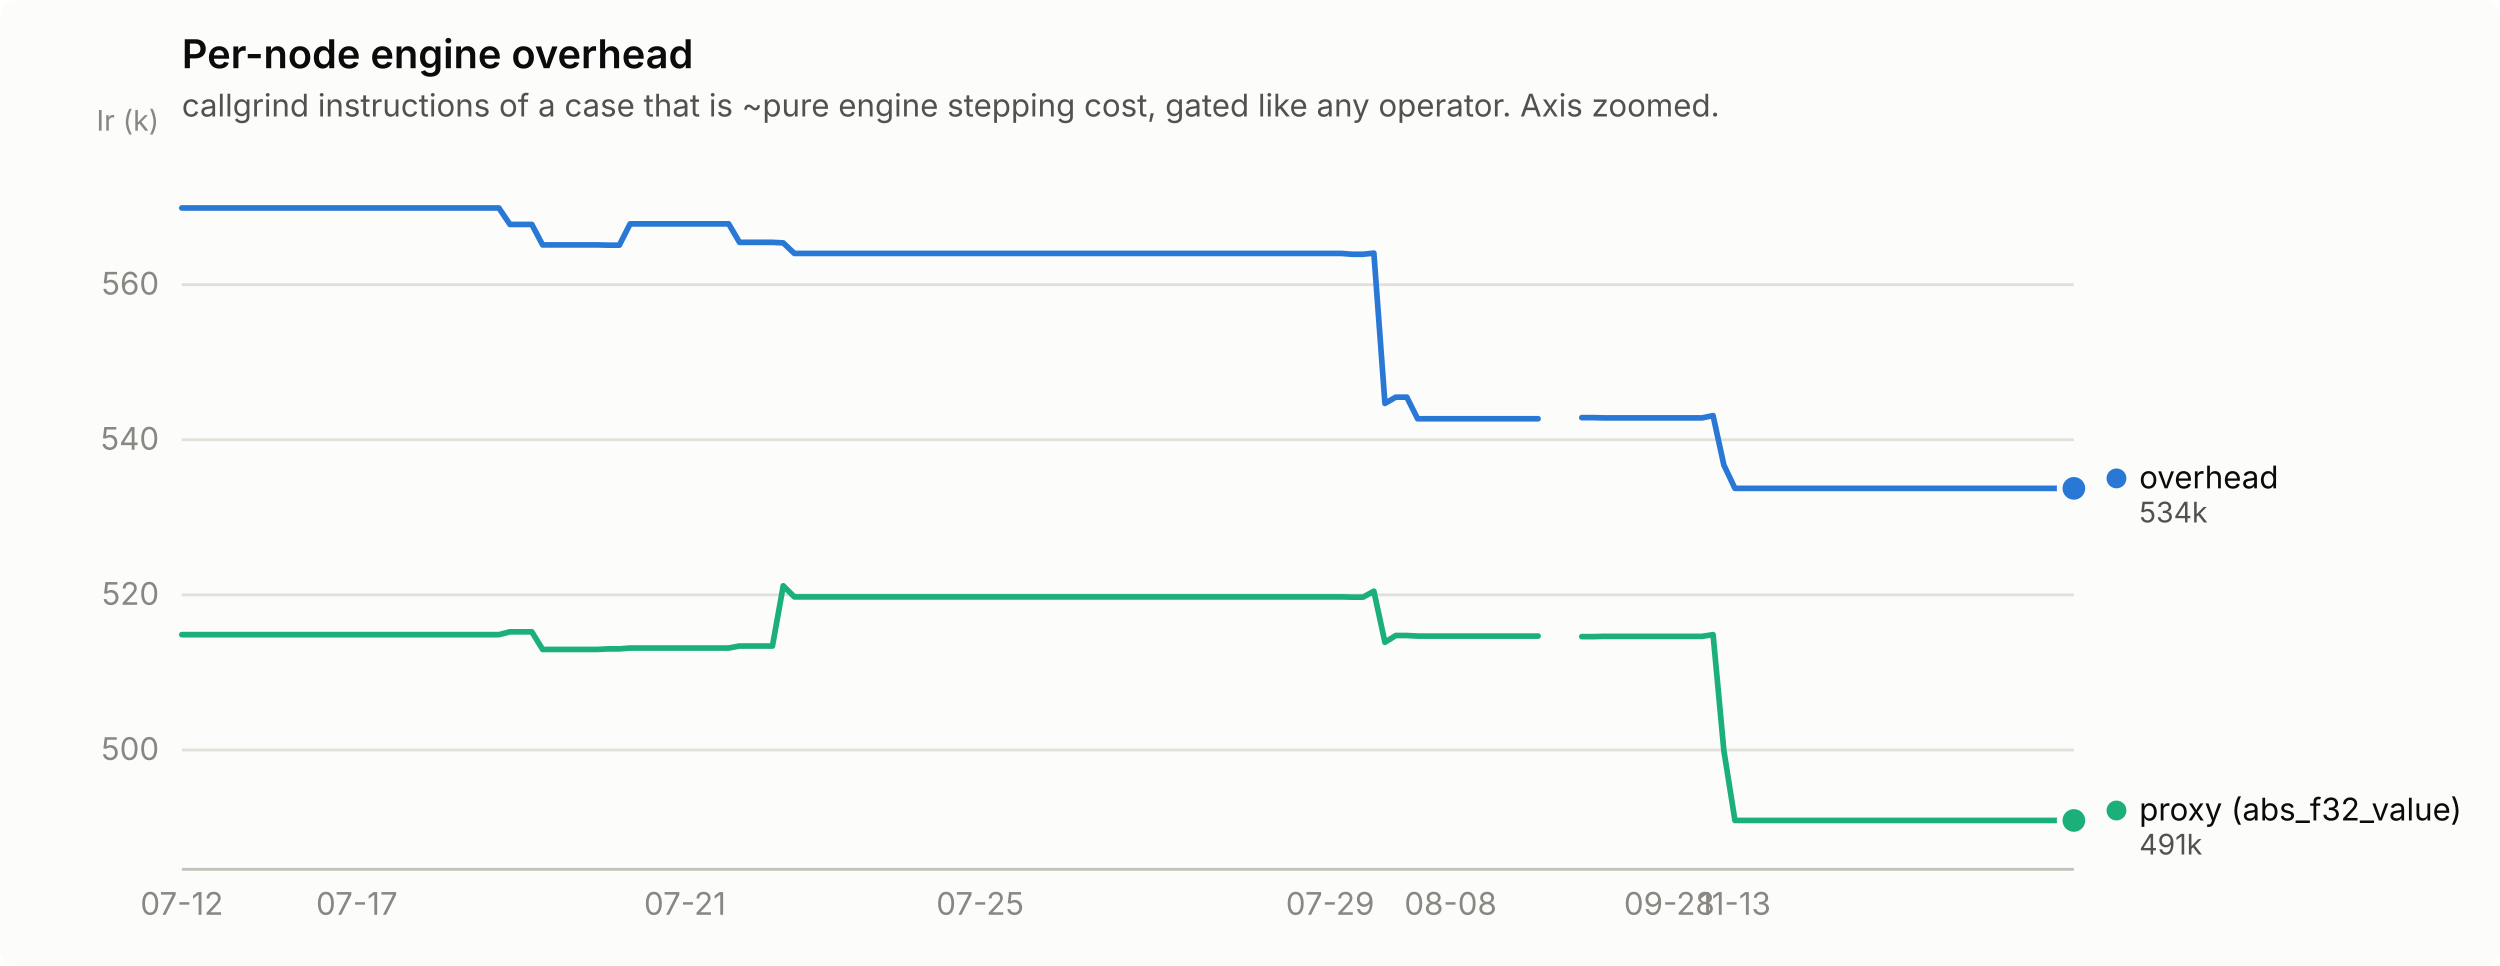
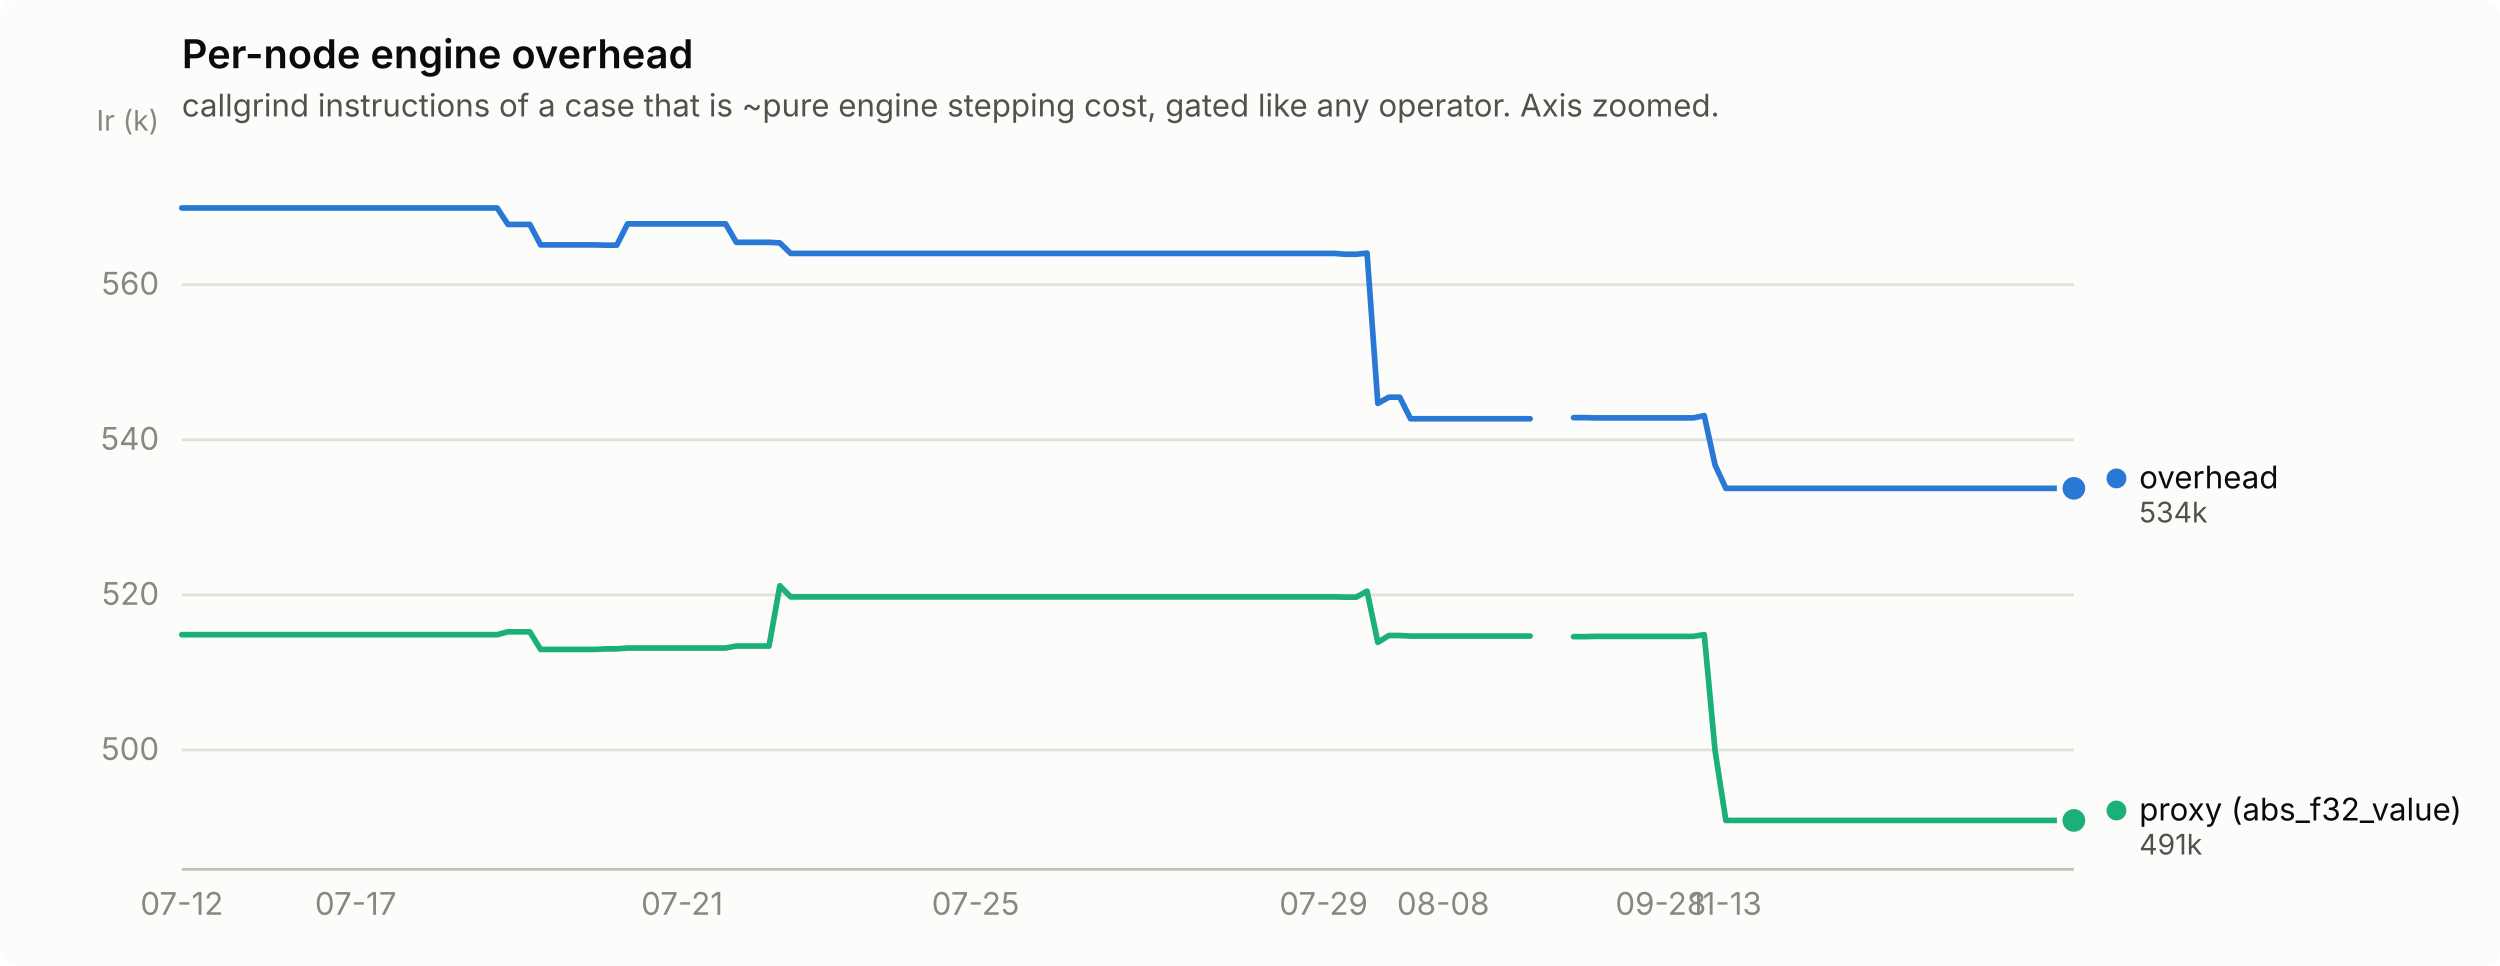
<svg xmlns="http://www.w3.org/2000/svg" width="880" height="340" viewBox="0 0 880 340" role="img" aria-label="Per-node engine overhead">
  <rect width="880" height="340" rx="6" fill="#fcfcfb" />
  <text x="64" y="24" font-family="system-ui, -apple-system, &quot;Segoe UI&quot;, sans-serif" font-size="14" font-weight="600" fill="#0b0b0b">Per-node engine overhead</text>
  <text x="64" y="41" font-family="system-ui, -apple-system, &quot;Segoe UI&quot;, sans-serif" font-size="11" fill="#52514e">callgrind instructions of a case that is ~pure engine stepping cost, gated like any operator. Axis zoomed.</text>
  <line x1="64" y1="264.0" x2="730" y2="264.0" stroke="#e1e0d9" stroke-width="1" />
  <text x="56" y="267.5" text-anchor="end" font-family="system-ui, -apple-system, &quot;Segoe UI&quot;, sans-serif" font-size="11" style="font-variant-numeric: tabular-nums" fill="#898781">500</text>
  <line x1="64" y1="209.4" x2="730" y2="209.4" stroke="#e1e0d9" stroke-width="1" />
  <text x="56" y="212.9" text-anchor="end" font-family="system-ui, -apple-system, &quot;Segoe UI&quot;, sans-serif" font-size="11" style="font-variant-numeric: tabular-nums" fill="#898781">520</text>
  <line x1="64" y1="154.8" x2="730" y2="154.8" stroke="#e1e0d9" stroke-width="1" />
  <text x="56" y="158.3" text-anchor="end" font-family="system-ui, -apple-system, &quot;Segoe UI&quot;, sans-serif" font-size="11" style="font-variant-numeric: tabular-nums" fill="#898781">540</text>
  <line x1="64" y1="100.2" x2="730" y2="100.2" stroke="#e1e0d9" stroke-width="1" />
  <text x="56" y="103.7" text-anchor="end" font-family="system-ui, -apple-system, &quot;Segoe UI&quot;, sans-serif" font-size="11" style="font-variant-numeric: tabular-nums" fill="#898781">560</text>
  <text x="56" y="46" text-anchor="end" font-family="system-ui, -apple-system, &quot;Segoe UI&quot;, sans-serif" font-size="10" fill="#898781">Ir (k)</text>
  <line x1="64" y1="306" x2="730" y2="306" stroke="#c3c2b7" stroke-width="1" />
  <text x="64.0" y="322" text-anchor="middle" font-family="system-ui, -apple-system, &quot;Segoe UI&quot;, sans-serif" font-size="11" style="font-variant-numeric: tabular-nums" fill="#898781">07-12</text>
-   <text x="125.6" y="322" text-anchor="middle" font-family="system-ui, -apple-system, &quot;Segoe UI&quot;, sans-serif" font-size="11" style="font-variant-numeric: tabular-nums" fill="#898781">07-17</text>
-   <text x="241.1" y="322" text-anchor="middle" font-family="system-ui, -apple-system, &quot;Segoe UI&quot;, sans-serif" font-size="11" style="font-variant-numeric: tabular-nums" fill="#898781">07-21</text>
-   <text x="345.0" y="322" text-anchor="middle" font-family="system-ui, -apple-system, &quot;Segoe UI&quot;, sans-serif" font-size="11" style="font-variant-numeric: tabular-nums" fill="#898781">07-25</text>
-   <text x="468.2" y="322" text-anchor="middle" font-family="system-ui, -apple-system, &quot;Segoe UI&quot;, sans-serif" font-size="11" style="font-variant-numeric: tabular-nums" fill="#898781">07-29</text>
-   <text x="510.6" y="322" text-anchor="middle" font-family="system-ui, -apple-system, &quot;Segoe UI&quot;, sans-serif" font-size="11" style="font-variant-numeric: tabular-nums" fill="#898781">08-08</text>
-   <text x="587.6" y="322" text-anchor="middle" font-family="system-ui, -apple-system, &quot;Segoe UI&quot;, sans-serif" font-size="11" style="font-variant-numeric: tabular-nums" fill="#898781">09-28</text>
-   <text x="610.7" y="322" text-anchor="middle" font-family="system-ui, -apple-system, &quot;Segoe UI&quot;, sans-serif" font-size="11" style="font-variant-numeric: tabular-nums" fill="#898781">11-13</text>
-   <path d="M64.0,73.2 L67.8,73.2 L71.7,73.2 L75.5,73.2 L79.4,73.2 L83.2,73.2 L87.1,73.2 L90.9,73.2 L94.8,73.2 L98.6,73.2 L102.5,73.2 L106.3,73.2 L110.2,73.2 L114.0,73.2 L117.9,73.2 L121.7,73.2 L125.6,73.2 L129.4,73.2 L133.3,73.2 L137.1,73.2 L141.0,73.2 L144.8,73.2 L148.7,73.2 L152.5,73.2 L156.4,73.2 L160.2,73.2 L164.1,73.2 L167.9,73.2 L171.8,73.2 L175.6,73.2 L179.5,79.0 L183.3,79.0 L187.2,79.0 L191.0,86.2 L194.9,86.2 L198.7,86.2 L202.6,86.2 L206.4,86.2 L210.3,86.2 L214.1,86.3 L218.0,86.3 L221.8,78.8 L225.7,78.8 L229.5,78.8 L233.4,78.8 L237.2,78.8 L241.1,78.8 L244.9,78.8 L248.8,78.8 L252.6,78.8 L256.5,78.8 L260.3,85.3 L264.2,85.3 L268.0,85.3 L271.9,85.3 L275.7,85.5 L279.6,89.2 L283.4,89.2 L287.3,89.2 L291.1,89.2 L295.0,89.2 L298.8,89.2 L302.7,89.2 L306.5,89.2 L310.4,89.2 L314.2,89.2 L318.1,89.2 L321.9,89.2 L325.8,89.2 L329.6,89.2 L333.5,89.2 L337.3,89.2 L341.2,89.2 L345.0,89.2 L348.9,89.2 L352.7,89.2 L356.6,89.2 L360.4,89.2 L364.3,89.2 L368.1,89.2 L372.0,89.2 L375.8,89.2 L379.7,89.2 L383.5,89.2 L387.4,89.2 L391.2,89.2 L395.1,89.2 L398.9,89.2 L402.8,89.2 L406.6,89.2 L410.5,89.2 L414.3,89.2 L418.2,89.2 L422.0,89.2 L425.9,89.2 L429.7,89.2 L433.6,89.2 L437.4,89.2 L441.3,89.2 L445.1,89.2 L449.0,89.2 L452.8,89.2 L456.7,89.2 L460.5,89.2 L464.4,89.2 L468.2,89.2 L472.1,89.2 L475.9,89.5 L479.8,89.5 L483.6,89.1 L487.5,142.0 L491.3,139.8 L495.2,139.8 L499.0,147.4 L502.9,147.4 L506.7,147.4 L510.6,147.4 L514.4,147.4 L518.3,147.4 L522.1,147.4 L526.0,147.4 L529.8,147.4 L533.7,147.4 L537.5,147.4 L541.4,147.4" fill="none" stroke="#2a78d6" stroke-width="2" stroke-linejoin="round" stroke-linecap="round" />
-   <path d="M556.8,147.0 L560.6,147.0 L564.5,147.1 L568.3,147.1 L572.2,147.1 L576.0,147.1 L579.9,147.1 L583.7,147.1 L587.6,147.1 L591.4,147.1 L595.3,147.1 L599.1,147.1 L603.0,146.3 L606.8,163.7 L610.7,171.9 L614.5,171.9 L618.4,171.9 L622.2,171.9 L626.1,171.9 L629.9,171.9 L633.8,171.9 L637.6,171.9 L641.5,171.9 L645.3,171.9 L649.2,171.9 L653.0,171.9 L656.9,171.9 L660.7,171.9 L664.6,171.9 L668.4,171.9 L672.3,171.9 L676.1,171.9 L680.0,171.9 L683.8,171.9 L687.7,171.9 L691.5,171.9 L695.4,171.9 L699.2,171.9 L703.1,171.9 L706.9,171.9 L710.8,171.9 L714.6,171.9 L718.5,171.9 L722.3,171.9 L726.2,171.9 L730.0,171.9" fill="none" stroke="#2a78d6" stroke-width="2" stroke-linejoin="round" stroke-linecap="round" />
+   <text x="125.2" y="322" text-anchor="middle" font-family="system-ui, -apple-system, &quot;Segoe UI&quot;, sans-serif" font-size="11" style="font-variant-numeric: tabular-nums" fill="#898781">07-17</text>
+   <text x="240.1" y="322" text-anchor="middle" font-family="system-ui, -apple-system, &quot;Segoe UI&quot;, sans-serif" font-size="11" style="font-variant-numeric: tabular-nums" fill="#898781">07-21</text>
+   <text x="343.4" y="322" text-anchor="middle" font-family="system-ui, -apple-system, &quot;Segoe UI&quot;, sans-serif" font-size="11" style="font-variant-numeric: tabular-nums" fill="#898781">07-25</text>
+   <text x="465.9" y="322" text-anchor="middle" font-family="system-ui, -apple-system, &quot;Segoe UI&quot;, sans-serif" font-size="11" style="font-variant-numeric: tabular-nums" fill="#898781">07-29</text>
+   <text x="508.0" y="322" text-anchor="middle" font-family="system-ui, -apple-system, &quot;Segoe UI&quot;, sans-serif" font-size="11" style="font-variant-numeric: tabular-nums" fill="#898781">08-08</text>
+   <text x="584.6" y="322" text-anchor="middle" font-family="system-ui, -apple-system, &quot;Segoe UI&quot;, sans-serif" font-size="11" style="font-variant-numeric: tabular-nums" fill="#898781">09-28</text>
+   <text x="607.5" y="322" text-anchor="middle" font-family="system-ui, -apple-system, &quot;Segoe UI&quot;, sans-serif" font-size="11" style="font-variant-numeric: tabular-nums" fill="#898781">11-13</text>
+   <path d="M64.0,73.2 L67.8,73.2 L71.7,73.2 L75.5,73.2 L79.3,73.2 L83.1,73.2 L87.0,73.2 L90.8,73.2 L94.6,73.2 L98.4,73.2 L102.3,73.2 L106.1,73.2 L109.9,73.2 L113.8,73.2 L117.6,73.2 L121.4,73.2 L125.2,73.2 L129.1,73.2 L132.9,73.2 L136.7,73.2 L140.6,73.2 L144.4,73.2 L148.2,73.2 L152.0,73.2 L155.9,73.2 L159.7,73.2 L163.5,73.2 L167.3,73.2 L171.2,73.2 L175.0,73.2 L178.8,79.0 L182.7,79.0 L186.5,79.0 L190.3,86.2 L194.1,86.2 L198.0,86.2 L201.8,86.2 L205.6,86.2 L209.4,86.2 L213.3,86.3 L217.1,86.3 L220.9,78.8 L224.8,78.8 L228.6,78.8 L232.4,78.8 L236.2,78.8 L240.1,78.8 L243.9,78.8 L247.7,78.8 L251.6,78.8 L255.4,78.8 L259.2,85.3 L263.0,85.3 L266.9,85.3 L270.7,85.3 L274.5,85.5 L278.3,89.2 L282.2,89.2 L286.0,89.2 L289.8,89.2 L293.7,89.2 L297.5,89.2 L301.3,89.2 L305.1,89.2 L309.0,89.2 L312.8,89.2 L316.6,89.2 L320.4,89.2 L324.3,89.2 L328.1,89.2 L331.9,89.2 L335.8,89.2 L339.6,89.2 L343.4,89.2 L347.2,89.2 L351.1,89.2 L354.9,89.2 L358.7,89.2 L362.6,89.2 L366.4,89.2 L370.2,89.2 L374.0,89.2 L377.9,89.2 L381.7,89.2 L385.5,89.2 L389.3,89.2 L393.2,89.2 L397.0,89.2 L400.8,89.2 L404.7,89.2 L408.5,89.2 L412.3,89.2 L416.1,89.2 L420.0,89.2 L423.8,89.2 L427.6,89.2 L431.4,89.2 L435.3,89.2 L439.1,89.2 L442.9,89.2 L446.8,89.2 L450.6,89.2 L454.4,89.2 L458.2,89.2 L462.1,89.2 L465.9,89.2 L469.7,89.2 L473.6,89.5 L477.4,89.5 L481.2,89.1 L485.0,142.0 L488.9,139.8 L492.7,139.8 L496.5,147.4 L500.3,147.4 L504.2,147.4 L508.0,147.4 L511.8,147.4 L515.7,147.4 L519.5,147.4 L523.3,147.4 L527.1,147.4 L531.0,147.4 L534.8,147.4 L538.6,147.4" fill="none" stroke="#2a78d6" stroke-width="2" stroke-linejoin="round" stroke-linecap="round" />
+   <path d="M553.9,147.0 L557.8,147.0 L561.6,147.1 L565.4,147.1 L569.2,147.1 L573.1,147.1 L576.9,147.1 L580.7,147.1 L584.6,147.1 L588.4,147.1 L592.2,147.1 L596.0,147.1 L599.9,146.3 L603.7,163.7 L607.5,171.9 L611.3,171.9 L615.2,171.9 L619.0,171.9 L622.8,171.9 L626.7,171.9 L630.5,171.9 L634.3,171.9 L638.1,171.9 L642.0,171.9 L645.8,171.9 L649.6,171.9 L653.4,171.9 L657.3,171.9 L661.1,171.9 L664.9,171.9 L668.8,171.9 L672.6,171.9 L676.4,171.9 L680.2,171.9 L684.1,171.9 L687.9,171.9 L691.7,171.9 L695.6,171.9 L699.4,171.9 L703.2,171.9 L707.0,171.9 L710.9,171.9 L714.7,171.9 L718.5,171.9 L722.3,171.9 L726.2,171.9 L730.0,171.9" fill="none" stroke="#2a78d6" stroke-width="2" stroke-linejoin="round" stroke-linecap="round" />
  <circle cx="730.0" cy="171.9" r="6" fill="#fcfcfb" />
  <circle cx="730.0" cy="171.9" r="4" fill="#2a78d6" />
-   <path d="M64.0,223.4 L67.8,223.4 L71.7,223.4 L75.5,223.4 L79.4,223.4 L83.2,223.4 L87.1,223.4 L90.9,223.4 L94.8,223.4 L98.6,223.4 L102.5,223.4 L106.3,223.4 L110.2,223.4 L114.0,223.4 L117.9,223.4 L121.7,223.4 L125.6,223.4 L129.4,223.4 L133.3,223.4 L137.1,223.4 L141.0,223.4 L144.8,223.4 L148.7,223.4 L152.5,223.4 L156.4,223.4 L160.2,223.4 L164.1,223.4 L167.9,223.4 L171.8,223.4 L175.6,223.4 L179.5,222.4 L183.3,222.4 L187.2,222.4 L191.0,228.6 L194.9,228.6 L198.7,228.6 L202.6,228.6 L206.4,228.6 L210.3,228.6 L214.1,228.4 L218.0,228.4 L221.8,228.1 L225.7,228.1 L229.5,228.1 L233.4,228.1 L237.2,228.1 L241.1,228.1 L244.9,228.1 L248.8,228.1 L252.6,228.1 L256.5,228.1 L260.3,227.4 L264.2,227.4 L268.0,227.4 L271.9,227.4 L275.7,206.2 L279.6,210.1 L283.4,210.1 L287.3,210.1 L291.1,210.1 L295.0,210.1 L298.8,210.1 L302.7,210.1 L306.5,210.1 L310.4,210.1 L314.2,210.1 L318.1,210.1 L321.9,210.1 L325.8,210.1 L329.6,210.1 L333.5,210.1 L337.3,210.1 L341.2,210.1 L345.0,210.1 L348.9,210.1 L352.7,210.1 L356.6,210.1 L360.4,210.1 L364.3,210.1 L368.1,210.1 L372.0,210.1 L375.8,210.1 L379.7,210.1 L383.5,210.1 L387.4,210.1 L391.2,210.1 L395.1,210.1 L398.9,210.1 L402.8,210.1 L406.6,210.1 L410.5,210.1 L414.3,210.1 L418.2,210.1 L422.0,210.1 L425.9,210.1 L429.7,210.1 L433.6,210.1 L437.4,210.1 L441.3,210.1 L445.1,210.1 L449.0,210.1 L452.8,210.1 L456.7,210.1 L460.5,210.1 L464.4,210.1 L468.2,210.1 L472.1,210.1 L475.9,210.2 L479.8,210.2 L483.6,208.1 L487.5,226.1 L491.3,223.7 L495.2,223.7 L499.0,223.9 L502.9,223.9 L506.7,223.9 L510.6,223.9 L514.4,223.9 L518.3,223.9 L522.1,223.9 L526.0,223.9 L529.8,223.9 L533.7,223.9 L537.5,223.9 L541.4,223.9" fill="none" stroke="#1baf7a" stroke-width="2" stroke-linejoin="round" stroke-linecap="round" />
-   <path d="M556.8,224.1 L560.6,224.1 L564.5,224.0 L568.3,224.0 L572.2,224.0 L576.0,224.0 L579.9,224.0 L583.7,224.0 L587.6,224.0 L591.4,224.0 L595.3,224.0 L599.1,224.0 L603.0,223.4 L606.8,264.2 L610.7,288.8 L614.5,288.8 L618.4,288.8 L622.2,288.8 L626.1,288.8 L629.9,288.8 L633.8,288.8 L637.6,288.8 L641.5,288.8 L645.3,288.8 L649.2,288.8 L653.0,288.8 L656.9,288.8 L660.7,288.8 L664.6,288.8 L668.4,288.8 L672.3,288.8 L676.1,288.8 L680.0,288.8 L683.8,288.8 L687.7,288.8 L691.5,288.8 L695.4,288.8 L699.2,288.8 L703.1,288.8 L706.9,288.8 L710.8,288.8 L714.6,288.8 L718.5,288.8 L722.3,288.8 L726.2,288.8 L730.0,288.8" fill="none" stroke="#1baf7a" stroke-width="2" stroke-linejoin="round" stroke-linecap="round" />
+   <path d="M64.0,223.4 L67.8,223.4 L71.7,223.4 L75.5,223.4 L79.3,223.4 L83.1,223.4 L87.0,223.4 L90.8,223.4 L94.6,223.4 L98.4,223.4 L102.3,223.4 L106.1,223.4 L109.9,223.4 L113.8,223.4 L117.6,223.4 L121.4,223.4 L125.2,223.4 L129.1,223.4 L132.9,223.4 L136.7,223.4 L140.6,223.4 L144.4,223.4 L148.2,223.4 L152.0,223.4 L155.9,223.4 L159.7,223.4 L163.5,223.4 L167.3,223.4 L171.2,223.4 L175.0,223.4 L178.8,222.4 L182.7,222.4 L186.5,222.4 L190.3,228.6 L194.1,228.6 L198.0,228.6 L201.8,228.6 L205.6,228.6 L209.4,228.6 L213.3,228.4 L217.1,228.4 L220.9,228.1 L224.8,228.1 L228.6,228.1 L232.4,228.1 L236.2,228.1 L240.1,228.1 L243.9,228.1 L247.7,228.1 L251.6,228.1 L255.4,228.1 L259.2,227.4 L263.0,227.4 L266.9,227.4 L270.7,227.4 L274.5,206.2 L278.3,210.1 L282.2,210.1 L286.0,210.1 L289.8,210.1 L293.7,210.1 L297.5,210.1 L301.3,210.1 L305.1,210.1 L309.0,210.1 L312.8,210.1 L316.6,210.1 L320.4,210.1 L324.3,210.1 L328.1,210.1 L331.9,210.1 L335.8,210.1 L339.6,210.1 L343.4,210.1 L347.2,210.1 L351.1,210.1 L354.9,210.1 L358.7,210.1 L362.6,210.1 L366.4,210.1 L370.2,210.1 L374.0,210.1 L377.9,210.1 L381.7,210.1 L385.5,210.1 L389.3,210.1 L393.2,210.1 L397.0,210.1 L400.8,210.1 L404.7,210.1 L408.5,210.1 L412.3,210.1 L416.1,210.1 L420.0,210.1 L423.8,210.1 L427.6,210.1 L431.4,210.1 L435.3,210.1 L439.1,210.1 L442.9,210.1 L446.8,210.1 L450.6,210.1 L454.4,210.1 L458.2,210.1 L462.1,210.1 L465.9,210.1 L469.7,210.1 L473.6,210.2 L477.4,210.2 L481.2,208.1 L485.0,226.1 L488.9,223.7 L492.7,223.7 L496.5,223.9 L500.3,223.9 L504.2,223.9 L508.0,223.9 L511.8,223.9 L515.7,223.9 L519.5,223.9 L523.3,223.9 L527.1,223.9 L531.0,223.9 L534.8,223.9 L538.6,223.9" fill="none" stroke="#1baf7a" stroke-width="2" stroke-linejoin="round" stroke-linecap="round" />
+   <path d="M553.9,224.1 L557.8,224.1 L561.6,224.0 L565.4,224.0 L569.2,224.0 L573.1,224.0 L576.9,224.0 L580.7,224.0 L584.6,224.0 L588.4,224.0 L592.2,224.0 L596.0,224.0 L599.9,223.4 L603.7,264.2 L607.5,288.8 L611.3,288.8 L615.2,288.8 L619.0,288.8 L622.8,288.8 L626.7,288.8 L630.5,288.8 L634.3,288.8 L638.1,288.8 L642.0,288.8 L645.8,288.8 L649.6,288.8 L653.4,288.8 L657.3,288.8 L661.1,288.8 L664.9,288.8 L668.8,288.8 L672.6,288.8 L676.4,288.8 L680.2,288.8 L684.1,288.8 L687.9,288.8 L691.7,288.8 L695.6,288.8 L699.4,288.8 L703.2,288.8 L707.0,288.8 L710.9,288.8 L714.7,288.8 L718.5,288.8 L722.3,288.8 L726.2,288.8 L730.0,288.8" fill="none" stroke="#1baf7a" stroke-width="2" stroke-linejoin="round" stroke-linecap="round" />
  <circle cx="730.0" cy="288.8" r="6" fill="#fcfcfb" />
  <circle cx="730.0" cy="288.8" r="4" fill="#1baf7a" />
  <circle cx="745.0" cy="168.4" r="3.5" fill="#2a78d6" />
  <text x="753.0" y="171.9" font-family="system-ui, -apple-system, &quot;Segoe UI&quot;, sans-serif" font-size="11" fill="#0b0b0b">overhead</text>
  <text x="753.0" y="183.9" font-family="system-ui, -apple-system, &quot;Segoe UI&quot;, sans-serif" font-size="10" style="font-variant-numeric: tabular-nums" fill="#52514e">534k</text>
  <circle cx="745.0" cy="285.3" r="3.5" fill="#1baf7a" />
  <text x="753.0" y="288.8" font-family="system-ui, -apple-system, &quot;Segoe UI&quot;, sans-serif" font-size="11" fill="#0b0b0b">proxy (abs_f32_value)</text>
  <text x="753.0" y="300.8" font-family="system-ui, -apple-system, &quot;Segoe UI&quot;, sans-serif" font-size="10" style="font-variant-numeric: tabular-nums" fill="#52514e">491k</text>
</svg>
